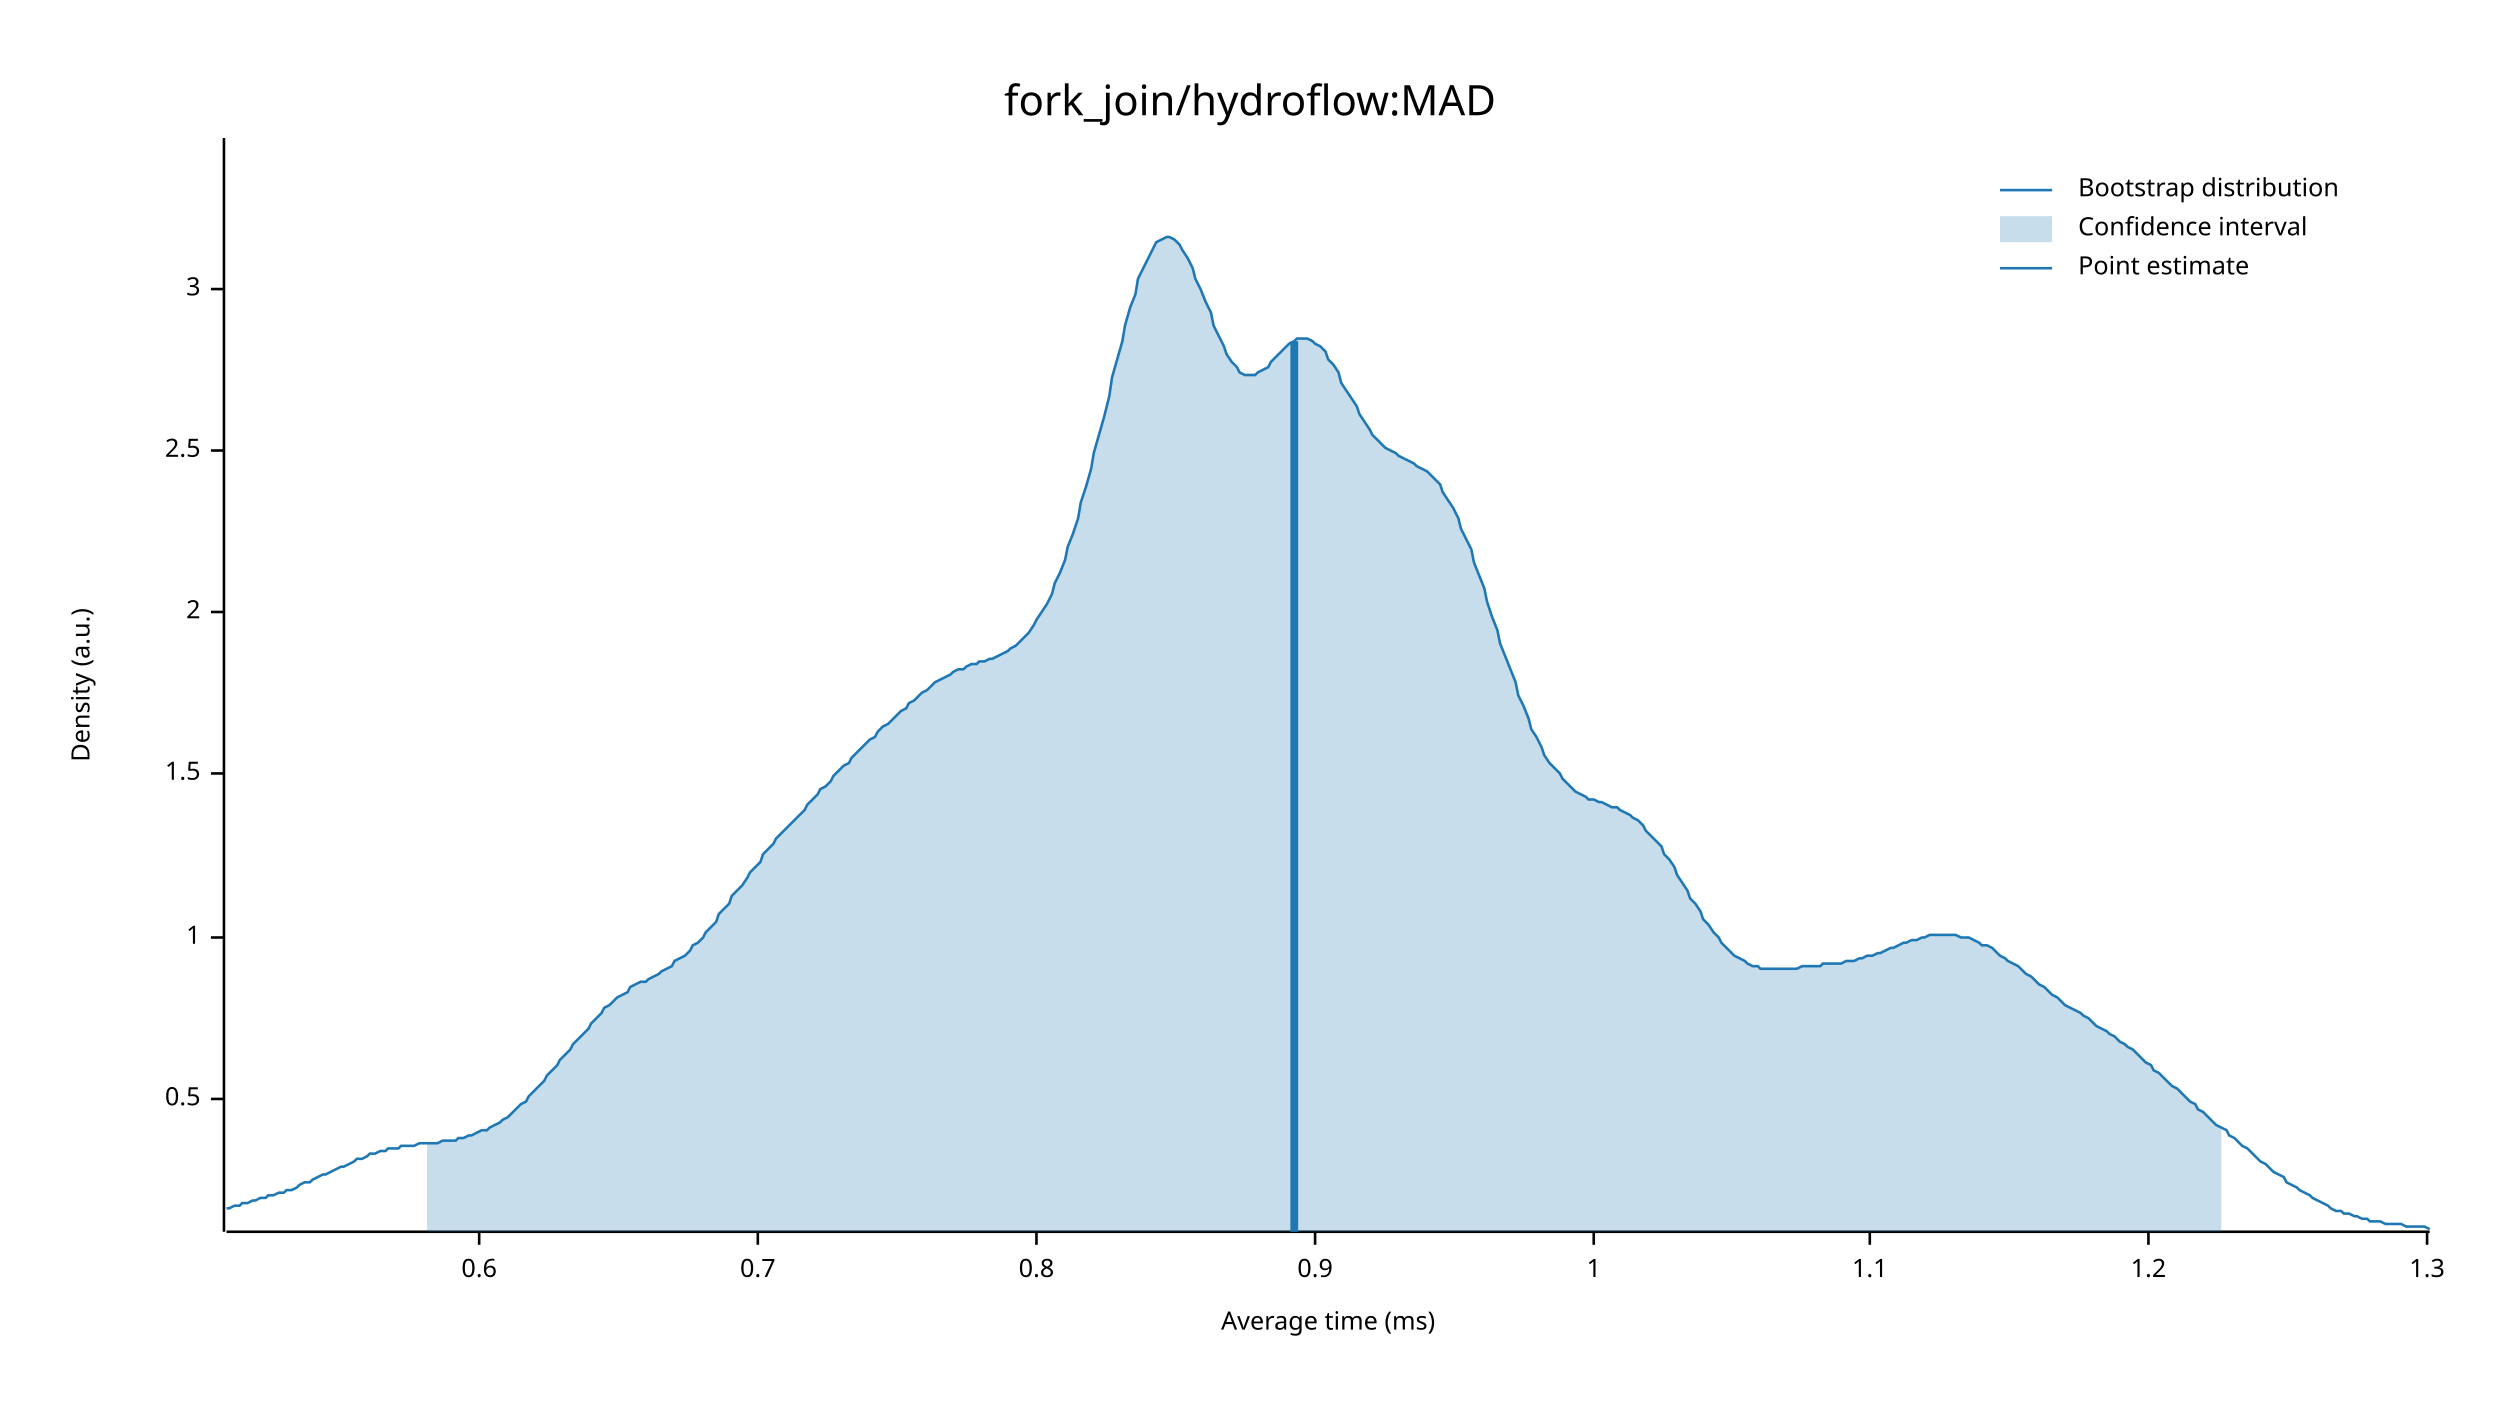
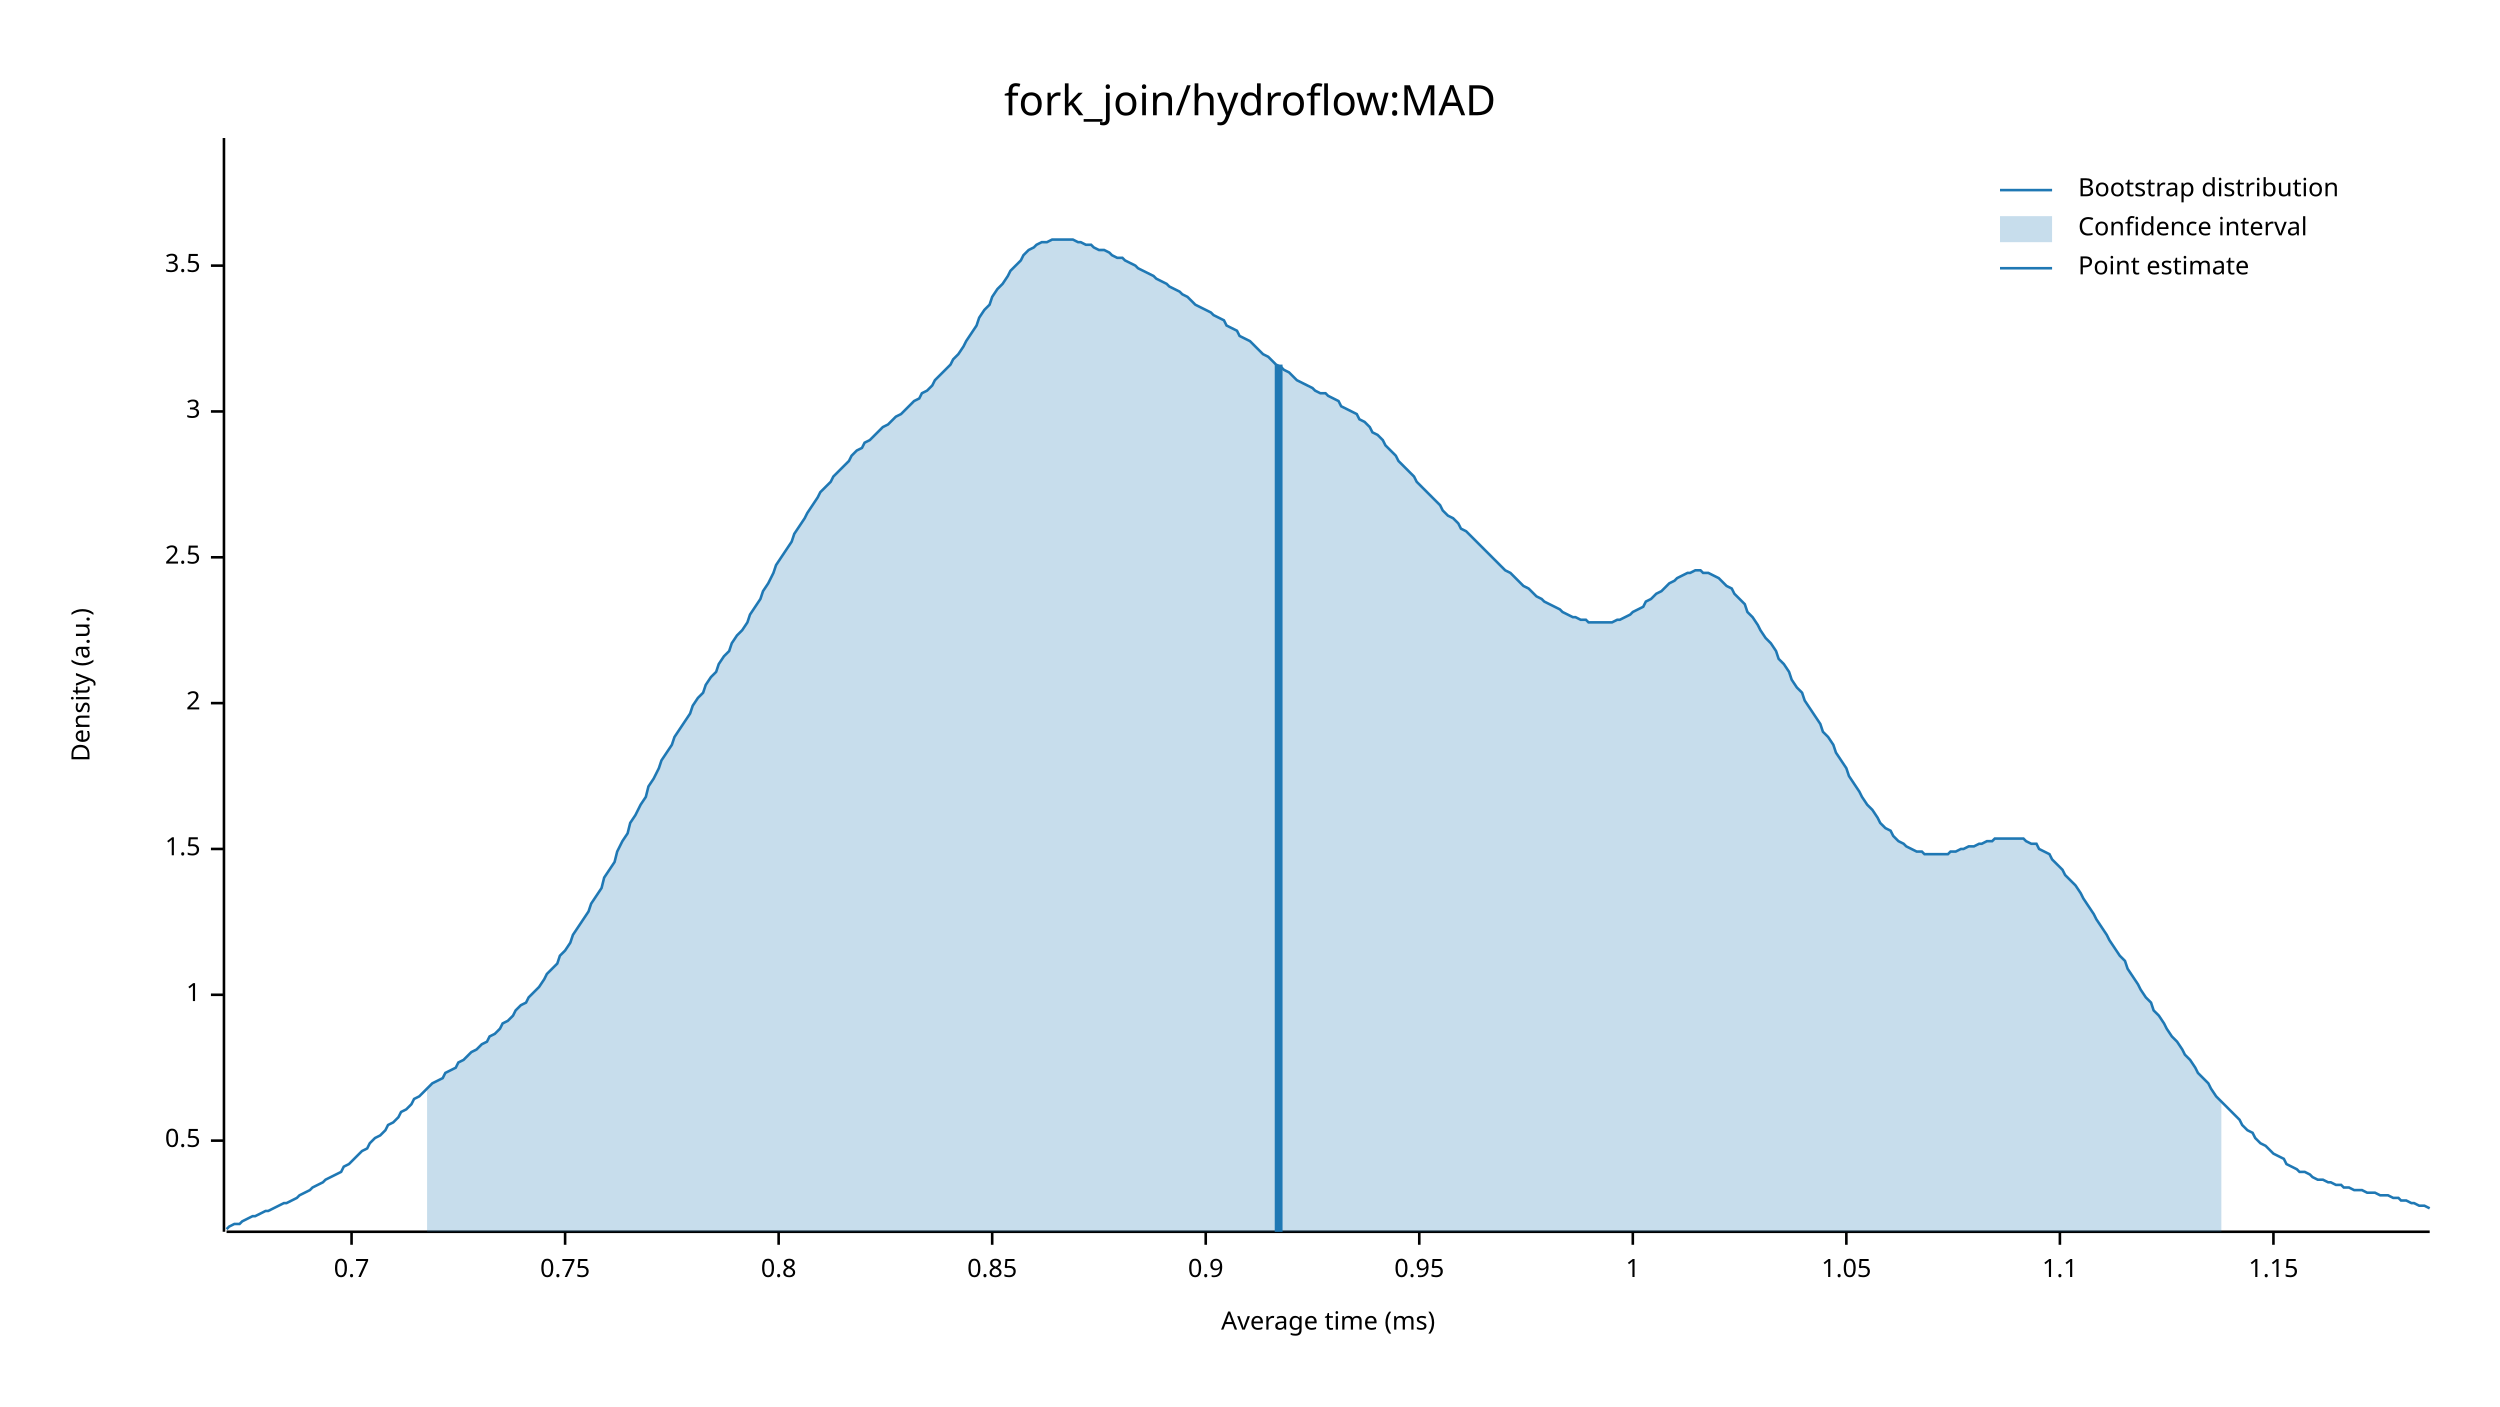
<svg xmlns="http://www.w3.org/2000/svg" width="960" height="540" viewBox="0 0 960 540">
  <text x="480" y="32" dy="0.76em" text-anchor="middle" font-family="sans-serif" font-size="16.129" opacity="1" fill="#000000">
fork_join/hydroflow:MAD
</text>
  <text x="27" y="263" dy="0.76em" text-anchor="middle" font-family="sans-serif" font-size="9.677" opacity="1" fill="#000000" transform="rotate(270, 27, 263)">
Density (a.u.)
</text>
  <text x="510" y="513" dy="-0.5ex" text-anchor="middle" font-family="sans-serif" font-size="9.677" opacity="1" fill="#000000">
Average time (ms)
</text>
  <polyline fill="none" opacity="1" stroke="#000000" stroke-width="1" points="86,53 86,473 " />
-   <text x="77" y="422" dy="0.5ex" text-anchor="end" font-family="sans-serif" font-size="9.677" opacity="1" fill="#000000">
+   <text x="77" y="438" dy="0.5ex" text-anchor="end" font-family="sans-serif" font-size="9.677" opacity="1" fill="#000000">
0.5
</text>
-   <polyline fill="none" opacity="1" stroke="#000000" stroke-width="1" points="81,422 86,422 " />
-   <text x="77" y="360" dy="0.5ex" text-anchor="end" font-family="sans-serif" font-size="9.677" opacity="1" fill="#000000">
+   <polyline fill="none" opacity="1" stroke="#000000" stroke-width="1" points="81,438 86,438 " />
+   <text x="77" y="382" dy="0.5ex" text-anchor="end" font-family="sans-serif" font-size="9.677" opacity="1" fill="#000000">
1
</text>
-   <polyline fill="none" opacity="1" stroke="#000000" stroke-width="1" points="81,360 86,360 " />
-   <text x="77" y="297" dy="0.5ex" text-anchor="end" font-family="sans-serif" font-size="9.677" opacity="1" fill="#000000">
+   <polyline fill="none" opacity="1" stroke="#000000" stroke-width="1" points="81,382 86,382 " />
+   <text x="77" y="326" dy="0.5ex" text-anchor="end" font-family="sans-serif" font-size="9.677" opacity="1" fill="#000000">
1.5
</text>
-   <polyline fill="none" opacity="1" stroke="#000000" stroke-width="1" points="81,297 86,297 " />
-   <text x="77" y="235" dy="0.5ex" text-anchor="end" font-family="sans-serif" font-size="9.677" opacity="1" fill="#000000">
+   <polyline fill="none" opacity="1" stroke="#000000" stroke-width="1" points="81,326 86,326 " />
+   <text x="77" y="270" dy="0.5ex" text-anchor="end" font-family="sans-serif" font-size="9.677" opacity="1" fill="#000000">
2
</text>
-   <polyline fill="none" opacity="1" stroke="#000000" stroke-width="1" points="81,235 86,235 " />
-   <text x="77" y="173" dy="0.5ex" text-anchor="end" font-family="sans-serif" font-size="9.677" opacity="1" fill="#000000">
+   <polyline fill="none" opacity="1" stroke="#000000" stroke-width="1" points="81,270 86,270 " />
+   <text x="77" y="214" dy="0.5ex" text-anchor="end" font-family="sans-serif" font-size="9.677" opacity="1" fill="#000000">
2.5
</text>
-   <polyline fill="none" opacity="1" stroke="#000000" stroke-width="1" points="81,173 86,173 " />
-   <text x="77" y="111" dy="0.5ex" text-anchor="end" font-family="sans-serif" font-size="9.677" opacity="1" fill="#000000">
+   <polyline fill="none" opacity="1" stroke="#000000" stroke-width="1" points="81,214 86,214 " />
+   <text x="77" y="158" dy="0.5ex" text-anchor="end" font-family="sans-serif" font-size="9.677" opacity="1" fill="#000000">
3
</text>
-   <polyline fill="none" opacity="1" stroke="#000000" stroke-width="1" points="81,111 86,111 " />
+   <polyline fill="none" opacity="1" stroke="#000000" stroke-width="1" points="81,158 86,158 " />
+   <text x="77" y="102" dy="0.5ex" text-anchor="end" font-family="sans-serif" font-size="9.677" opacity="1" fill="#000000">
+ 3.5
+ </text>
+   <polyline fill="none" opacity="1" stroke="#000000" stroke-width="1" points="81,102 86,102 " />
  <polyline fill="none" opacity="1" stroke="#000000" stroke-width="1" points="87,473 933,473 " />
-   <text x="184" y="483" dy="0.76em" text-anchor="middle" font-family="sans-serif" font-size="9.677" opacity="1" fill="#000000">
- 0.6
- </text>
-   <polyline fill="none" opacity="1" stroke="#000000" stroke-width="1" points="184,473 184,478 " />
-   <text x="291" y="483" dy="0.76em" text-anchor="middle" font-family="sans-serif" font-size="9.677" opacity="1" fill="#000000">
+   <text x="135" y="483" dy="0.76em" text-anchor="middle" font-family="sans-serif" font-size="9.677" opacity="1" fill="#000000">
0.7
</text>
-   <polyline fill="none" opacity="1" stroke="#000000" stroke-width="1" points="291,473 291,478 " />
-   <text x="398" y="483" dy="0.76em" text-anchor="middle" font-family="sans-serif" font-size="9.677" opacity="1" fill="#000000">
+   <polyline fill="none" opacity="1" stroke="#000000" stroke-width="1" points="135,473 135,478 " />
+   <text x="217" y="483" dy="0.76em" text-anchor="middle" font-family="sans-serif" font-size="9.677" opacity="1" fill="#000000">
+ 0.75
+ </text>
+   <polyline fill="none" opacity="1" stroke="#000000" stroke-width="1" points="217,473 217,478 " />
+   <text x="299" y="483" dy="0.76em" text-anchor="middle" font-family="sans-serif" font-size="9.677" opacity="1" fill="#000000">
0.8
</text>
-   <polyline fill="none" opacity="1" stroke="#000000" stroke-width="1" points="398,473 398,478 " />
-   <text x="505" y="483" dy="0.76em" text-anchor="middle" font-family="sans-serif" font-size="9.677" opacity="1" fill="#000000">
+   <polyline fill="none" opacity="1" stroke="#000000" stroke-width="1" points="299,473 299,478 " />
+   <text x="381" y="483" dy="0.76em" text-anchor="middle" font-family="sans-serif" font-size="9.677" opacity="1" fill="#000000">
+ 0.85
+ </text>
+   <polyline fill="none" opacity="1" stroke="#000000" stroke-width="1" points="381,473 381,478 " />
+   <text x="463" y="483" dy="0.76em" text-anchor="middle" font-family="sans-serif" font-size="9.677" opacity="1" fill="#000000">
0.9
</text>
-   <polyline fill="none" opacity="1" stroke="#000000" stroke-width="1" points="505,473 505,478 " />
-   <text x="612" y="483" dy="0.76em" text-anchor="middle" font-family="sans-serif" font-size="9.677" opacity="1" fill="#000000">
+   <polyline fill="none" opacity="1" stroke="#000000" stroke-width="1" points="463,473 463,478 " />
+   <text x="545" y="483" dy="0.76em" text-anchor="middle" font-family="sans-serif" font-size="9.677" opacity="1" fill="#000000">
+ 0.95
+ </text>
+   <polyline fill="none" opacity="1" stroke="#000000" stroke-width="1" points="545,473 545,478 " />
+   <text x="627" y="483" dy="0.76em" text-anchor="middle" font-family="sans-serif" font-size="9.677" opacity="1" fill="#000000">
1
</text>
-   <polyline fill="none" opacity="1" stroke="#000000" stroke-width="1" points="612,473 612,478 " />
-   <text x="718" y="483" dy="0.76em" text-anchor="middle" font-family="sans-serif" font-size="9.677" opacity="1" fill="#000000">
+   <polyline fill="none" opacity="1" stroke="#000000" stroke-width="1" points="627,473 627,478 " />
+   <text x="709" y="483" dy="0.76em" text-anchor="middle" font-family="sans-serif" font-size="9.677" opacity="1" fill="#000000">
+ 1.05
+ </text>
+   <polyline fill="none" opacity="1" stroke="#000000" stroke-width="1" points="709,473 709,478 " />
+   <text x="791" y="483" dy="0.76em" text-anchor="middle" font-family="sans-serif" font-size="9.677" opacity="1" fill="#000000">
1.1
</text>
-   <polyline fill="none" opacity="1" stroke="#000000" stroke-width="1" points="718,473 718,478 " />
-   <text x="825" y="483" dy="0.76em" text-anchor="middle" font-family="sans-serif" font-size="9.677" opacity="1" fill="#000000">
- 1.2
+   <polyline fill="none" opacity="1" stroke="#000000" stroke-width="1" points="791,473 791,478 " />
+   <text x="873" y="483" dy="0.76em" text-anchor="middle" font-family="sans-serif" font-size="9.677" opacity="1" fill="#000000">
+ 1.15
</text>
-   <polyline fill="none" opacity="1" stroke="#000000" stroke-width="1" points="825,473 825,478 " />
-   <text x="932" y="483" dy="0.76em" text-anchor="middle" font-family="sans-serif" font-size="9.677" opacity="1" fill="#000000">
- 1.3
- </text>
-   <polyline fill="none" opacity="1" stroke="#000000" stroke-width="1" points="932,473 932,478 " />
-   <polyline fill="none" opacity="1" stroke="#1F78B4" stroke-width="1" points="87,464 88,464 90,463 92,463 93,462 95,462 97,461 98,461 100,460 102,460 103,459 105,459 107,458 109,458 110,457 112,457 114,456 115,455 117,454 119,454 120,453 122,452 124,451 125,451 127,450 129,449 131,448 132,448 134,447 136,446 137,445 139,445 141,444 142,443 144,443 146,442 148,442 149,441 151,441 153,441 154,440 156,440 158,440 159,440 161,439 163,439 164,439 166,439 168,439 170,438 171,438 173,438 175,438 176,437 178,437 180,436 181,436 183,435 185,434 187,434 188,433 190,432 192,431 193,430 195,429 197,427 198,426 200,424 202,423 203,421 205,419 207,417 209,415 210,413 212,411 214,409 215,407 217,405 219,403 220,401 222,399 224,397 226,395 227,393 229,391 231,389 232,387 234,386 236,384 237,383 239,382 241,381 242,379 244,378 246,377 248,377 249,376 251,375 253,374 254,373 256,372 258,371 259,369 261,368 263,367 265,365 266,363 268,362 270,360 271,358 273,356 275,354 276,351 278,349 280,347 281,344 283,342 285,340 287,337 288,335 290,333 292,331 293,328 295,326 297,324 298,322 300,320 302,318 304,316 305,315 307,313 309,311 310,309 312,307 314,305 315,303 317,302 319,300 320,298 322,296 324,294 326,293 327,291 329,289 331,287 332,286 334,284 336,283 337,281 339,279 341,278 343,276 344,275 346,273 348,272 349,270 351,269 353,267 354,266 356,265 358,263 359,262 361,261 363,260 365,259 366,258 368,257 370,257 371,256 373,255 375,255 376,254 378,254 380,253 381,253 383,252 385,251 387,250 388,249 390,248 392,246 393,245 395,243 397,240 398,238 400,235 402,232 404,228 405,224 407,220 409,215 410,210 412,205 414,199 415,193 417,187 419,180 420,174 422,167 424,160 426,152 427,145 429,138 431,131 432,125 434,118 436,113 437,107 439,103 441,99 443,95 444,93 446,92 448,91 449,91 451,92 453,94 454,96 456,99 458,103 459,107 461,111 463,116 465,120 466,125 468,129 470,133 471,136 473,139 475,141 476,143 478,144 480,144 482,144 483,143 485,142 487,141 488,139 490,137 492,135 493,134 495,132 497,131 498,130 500,130 502,130 504,131 505,132 507,133 509,135 510,138 512,140 514,143 515,147 517,150 519,153 521,156 522,159 524,162 526,165 527,167 529,169 531,171 532,172 534,173 536,174 537,175 539,176 541,177 543,178 544,179 546,180 548,181 549,182 551,184 553,186 554,189 556,192 558,195 560,199 561,203 563,207 565,211 566,216 568,221 570,226 571,231 573,237 575,242 576,247 578,252 580,257 582,262 583,267 585,271 587,276 588,280 590,283 592,287 593,290 595,293 597,295 599,297 600,299 602,301 604,303 605,304 607,305 609,306 610,307 612,307 614,308 615,308 617,309 619,310 621,310 622,311 624,312 626,313 627,314 629,315 631,317 632,319 634,321 636,323 638,325 639,328 641,330 643,333 644,336 646,339 648,342 649,345 651,347 653,350 654,353 656,355 658,358 660,360 661,362 663,364 665,366 666,367 668,368 670,369 671,370 673,371 675,371 676,372 678,372 680,372 682,372 683,372 685,372 687,372 688,372 690,372 692,371 693,371 695,371 697,371 699,371 700,370 702,370 704,370 705,370 707,370 709,369 710,369 712,369 714,368 715,368 717,367 719,367 721,366 722,366 724,365 726,364 727,364 729,363 731,362 732,362 734,361 736,361 738,360 739,360 741,359 743,359 744,359 746,359 748,359 749,359 751,359 753,360 754,360 756,360 758,361 760,362 761,363 763,363 765,364 766,365 768,367 770,368 771,369 773,370 775,371 777,373 778,374 780,375 782,377 783,378 785,379 787,381 788,382 790,383 792,385 793,386 795,387 797,388 799,389 800,390 802,391 804,393 805,394 807,395 809,396 810,397 812,398 814,400 816,401 817,402 819,403 821,405 822,406 824,408 826,409 827,411 829,412 831,414 832,415 834,417 836,418 838,420 839,421 841,423 843,424 844,426 846,427 848,429 849,430 851,432 853,433 855,434 856,436 858,437 860,439 861,440 863,441 865,443 866,444 868,446 870,447 871,448 873,450 875,451 877,452 878,454 880,455 882,456 883,457 885,458 887,459 888,460 890,461 892,462 894,463 895,464 897,465 899,465 900,466 902,466 904,467 905,467 907,468 909,468 910,469 912,469 914,469 916,470 917,470 919,470 921,470 922,470 924,471 926,471 927,471 929,471 931,471 933,472 " />
-   <polygon opacity="0.25" fill="#1F78B4" points="164,439 166,439 168,439 170,438 171,438 173,438 175,438 176,437 178,437 180,436 181,436 183,435 185,434 187,434 188,433 190,432 192,431 193,430 195,429 197,427 198,426 200,424 202,423 203,421 205,419 207,417 209,415 210,413 212,411 214,409 215,407 217,405 219,403 220,401 222,399 224,397 226,395 227,393 229,391 231,389 232,387 234,386 236,384 237,383 239,382 241,381 242,379 244,378 246,377 248,377 249,376 251,375 253,374 254,373 256,372 258,371 259,369 261,368 263,367 265,365 266,363 268,362 270,360 271,358 273,356 275,354 276,351 278,349 280,347 281,344 283,342 285,340 287,337 288,335 290,333 292,331 293,328 295,326 297,324 298,322 300,320 302,318 304,316 305,315 307,313 309,311 310,309 312,307 314,305 315,303 317,302 319,300 320,298 322,296 324,294 326,293 327,291 329,289 331,287 332,286 334,284 336,283 337,281 339,279 341,278 343,276 344,275 346,273 348,272 349,270 351,269 353,267 354,266 356,265 358,263 359,262 361,261 363,260 365,259 366,258 368,257 370,257 371,256 373,255 375,255 376,254 378,254 380,253 381,253 383,252 385,251 387,250 388,249 390,248 392,246 393,245 395,243 397,240 398,238 400,235 402,232 404,228 405,224 407,220 409,215 410,210 412,205 414,199 415,193 417,187 419,180 420,174 422,167 424,160 426,152 427,145 429,138 431,131 432,125 434,118 436,113 437,107 439,103 441,99 443,95 444,93 446,92 448,91 449,91 451,92 453,94 454,96 456,99 458,103 459,107 461,111 463,116 465,120 466,125 468,129 470,133 471,136 473,139 475,141 476,143 478,144 480,144 482,144 483,143 485,142 487,141 488,139 490,137 492,135 493,134 495,132 497,131 498,130 500,130 502,130 504,131 505,132 507,133 509,135 510,138 512,140 514,143 515,147 517,150 519,153 521,156 522,159 524,162 526,165 527,167 529,169 531,171 532,172 534,173 536,174 537,175 539,176 541,177 543,178 544,179 546,180 548,181 549,182 551,184 553,186 554,189 556,192 558,195 560,199 561,203 563,207 565,211 566,216 568,221 570,226 571,231 573,237 575,242 576,247 578,252 580,257 582,262 583,267 585,271 587,276 588,280 590,283 592,287 593,290 595,293 597,295 599,297 600,299 602,301 604,303 605,304 607,305 609,306 610,307 612,307 614,308 615,308 617,309 619,310 621,310 622,311 624,312 626,313 627,314 629,315 631,317 632,319 634,321 636,323 638,325 639,328 641,330 643,333 644,336 646,339 648,342 649,345 651,347 653,350 654,353 656,355 658,358 660,360 661,362 663,364 665,366 666,367 668,368 670,369 671,370 673,371 675,371 676,372 678,372 680,372 682,372 683,372 685,372 687,372 688,372 690,372 692,371 693,371 695,371 697,371 699,371 700,370 702,370 704,370 705,370 707,370 709,369 710,369 712,369 714,368 715,368 717,367 719,367 721,366 722,366 724,365 726,364 727,364 729,363 731,362 732,362 734,361 736,361 738,360 739,360 741,359 743,359 744,359 746,359 748,359 749,359 751,359 753,360 754,360 756,360 758,361 760,362 761,363 763,363 765,364 766,365 768,367 770,368 771,369 773,370 775,371 777,373 778,374 780,375 782,377 783,378 785,379 787,381 788,382 790,383 792,385 793,386 795,387 797,388 799,389 800,390 802,391 804,393 805,394 807,395 809,396 810,397 812,398 814,400 816,401 817,402 819,403 821,405 822,406 824,408 826,409 827,411 829,412 831,414 832,415 834,417 836,418 838,420 839,421 841,423 843,424 844,426 846,427 848,429 849,430 851,432 853,433 853,473 164,473 " />
-   <polyline fill="none" opacity="1" stroke="#1F78B4" stroke-width="3" points="497,473 497,131 " />
+   <polyline fill="none" opacity="1" stroke="#000000" stroke-width="1" points="873,473 873,478 " />
+   <polyline fill="none" opacity="1" stroke="#1F78B4" stroke-width="1" points="87,472 88,471 90,470 92,470 93,469 95,468 97,467 98,467 100,466 102,465 103,465 105,464 107,463 109,462 110,462 112,461 114,460 115,459 117,458 119,457 120,456 122,455 124,454 125,453 127,452 129,451 131,450 132,448 134,447 136,445 137,444 139,442 141,441 142,439 144,437 146,436 148,434 149,432 151,431 153,429 154,427 156,426 158,424 159,422 161,421 163,419 164,418 166,416 168,415 170,414 171,412 173,411 175,410 176,408 178,407 180,405 181,404 183,403 185,401 187,400 188,398 190,397 192,395 193,393 195,392 197,390 198,388 200,386 202,385 203,383 205,381 207,379 209,376 210,374 212,372 214,370 215,367 217,365 219,362 220,359 222,356 224,353 226,350 227,347 229,344 231,341 232,337 234,334 236,331 237,327 239,323 241,320 242,316 244,313 246,309 248,306 249,302 251,299 253,295 254,292 256,289 258,286 259,283 261,280 263,277 265,274 266,271 268,268 270,266 271,263 273,260 275,258 276,255 278,252 280,250 281,247 283,244 285,242 287,239 288,236 290,233 292,230 293,227 295,224 297,220 298,217 300,214 302,211 304,208 305,205 307,202 309,199 310,197 312,194 314,191 315,189 317,187 319,185 320,183 322,181 324,179 326,177 327,175 329,173 331,172 332,170 334,169 336,167 337,166 339,164 341,163 343,161 344,160 346,159 348,157 349,156 351,154 353,153 354,151 356,150 358,148 359,146 361,144 363,142 365,140 366,138 368,136 370,133 371,131 373,128 375,125 376,122 378,119 380,117 381,114 383,111 385,109 387,106 388,104 390,102 392,100 393,98 395,96 397,95 398,94 400,93 402,93 404,92 405,92 407,92 409,92 410,92 412,92 414,93 415,93 417,94 419,94 420,95 422,96 424,96 426,97 427,98 429,99 431,99 432,100 434,101 436,102 437,103 439,104 441,105 443,106 444,107 446,108 448,109 449,110 451,111 453,112 454,113 456,114 458,116 459,117 461,118 463,119 465,120 466,121 468,122 470,123 471,125 473,126 475,127 476,129 478,130 480,131 482,133 483,134 485,136 487,137 488,138 490,140 492,141 493,142 495,143 497,145 498,146 500,147 502,148 504,149 505,150 507,151 509,151 510,152 512,153 514,154 515,156 517,157 519,158 521,159 522,161 524,162 526,164 527,166 529,167 531,169 532,171 534,173 536,175 537,177 539,179 541,181 543,183 544,185 546,187 548,189 549,190 551,192 553,194 554,196 556,198 558,199 560,201 561,203 563,204 565,206 566,207 568,209 570,211 571,212 573,214 575,216 576,217 578,219 580,220 582,222 583,223 585,225 587,226 588,227 590,229 592,230 593,231 595,232 597,233 599,234 600,235 602,236 604,237 605,237 607,238 609,238 610,239 612,239 614,239 615,239 617,239 619,239 621,238 622,238 624,237 626,236 627,235 629,234 631,233 632,231 634,230 636,228 638,227 639,226 641,224 643,223 644,222 646,221 648,220 649,220 651,219 653,219 654,220 656,220 658,221 660,222 661,223 663,225 665,226 666,228 668,230 670,232 671,235 673,237 675,240 676,242 678,245 680,247 682,250 683,253 685,255 687,258 688,261 690,264 692,266 693,269 695,272 697,275 699,278 700,281 702,283 704,286 705,289 707,292 709,295 710,298 712,301 714,304 715,306 717,309 719,311 721,314 722,316 724,318 726,319 727,321 729,323 731,324 732,325 734,326 736,327 738,327 739,328 741,328 743,328 744,328 746,328 748,328 749,327 751,327 753,326 754,326 756,325 758,325 760,324 761,324 763,323 765,323 766,322 768,322 770,322 771,322 773,322 775,322 777,322 778,323 780,324 782,324 783,326 785,327 787,328 788,330 790,332 792,334 793,336 795,338 797,340 799,343 800,345 802,348 804,351 805,353 807,356 809,359 810,361 812,364 814,367 816,369 817,372 819,375 821,378 822,380 824,383 826,385 827,388 829,390 831,393 832,395 834,398 836,400 838,403 839,405 841,407 843,410 844,412 846,414 848,416 849,418 851,421 853,423 855,425 856,426 858,428 860,430 861,432 863,434 865,435 866,437 868,439 870,440 871,441 873,443 875,444 877,445 878,447 880,448 882,449 883,450 885,450 887,451 888,452 890,453 892,453 894,454 895,454 897,455 899,455 900,456 902,456 904,457 905,457 907,457 909,458 910,458 912,458 914,459 916,459 917,459 919,460 921,460 922,461 924,461 926,462 927,462 929,463 931,463 933,464 " />
+   <polygon opacity="0.25" fill="#1F78B4" points="164,418 166,416 168,415 170,414 171,412 173,411 175,410 176,408 178,407 180,405 181,404 183,403 185,401 187,400 188,398 190,397 192,395 193,393 195,392 197,390 198,388 200,386 202,385 203,383 205,381 207,379 209,376 210,374 212,372 214,370 215,367 217,365 219,362 220,359 222,356 224,353 226,350 227,347 229,344 231,341 232,337 234,334 236,331 237,327 239,323 241,320 242,316 244,313 246,309 248,306 249,302 251,299 253,295 254,292 256,289 258,286 259,283 261,280 263,277 265,274 266,271 268,268 270,266 271,263 273,260 275,258 276,255 278,252 280,250 281,247 283,244 285,242 287,239 288,236 290,233 292,230 293,227 295,224 297,220 298,217 300,214 302,211 304,208 305,205 307,202 309,199 310,197 312,194 314,191 315,189 317,187 319,185 320,183 322,181 324,179 326,177 327,175 329,173 331,172 332,170 334,169 336,167 337,166 339,164 341,163 343,161 344,160 346,159 348,157 349,156 351,154 353,153 354,151 356,150 358,148 359,146 361,144 363,142 365,140 366,138 368,136 370,133 371,131 373,128 375,125 376,122 378,119 380,117 381,114 383,111 385,109 387,106 388,104 390,102 392,100 393,98 395,96 397,95 398,94 400,93 402,93 404,92 405,92 407,92 409,92 410,92 412,92 414,93 415,93 417,94 419,94 420,95 422,96 424,96 426,97 427,98 429,99 431,99 432,100 434,101 436,102 437,103 439,104 441,105 443,106 444,107 446,108 448,109 449,110 451,111 453,112 454,113 456,114 458,116 459,117 461,118 463,119 465,120 466,121 468,122 470,123 471,125 473,126 475,127 476,129 478,130 480,131 482,133 483,134 485,136 487,137 488,138 490,140 492,141 493,142 495,143 497,145 498,146 500,147 502,148 504,149 505,150 507,151 509,151 510,152 512,153 514,154 515,156 517,157 519,158 521,159 522,161 524,162 526,164 527,166 529,167 531,169 532,171 534,173 536,175 537,177 539,179 541,181 543,183 544,185 546,187 548,189 549,190 551,192 553,194 554,196 556,198 558,199 560,201 561,203 563,204 565,206 566,207 568,209 570,211 571,212 573,214 575,216 576,217 578,219 580,220 582,222 583,223 585,225 587,226 588,227 590,229 592,230 593,231 595,232 597,233 599,234 600,235 602,236 604,237 605,237 607,238 609,238 610,239 612,239 614,239 615,239 617,239 619,239 621,238 622,238 624,237 626,236 627,235 629,234 631,233 632,231 634,230 636,228 638,227 639,226 641,224 643,223 644,222 646,221 648,220 649,220 651,219 653,219 654,220 656,220 658,221 660,222 661,223 663,225 665,226 666,228 668,230 670,232 671,235 673,237 675,240 676,242 678,245 680,247 682,250 683,253 685,255 687,258 688,261 690,264 692,266 693,269 695,272 697,275 699,278 700,281 702,283 704,286 705,289 707,292 709,295 710,298 712,301 714,304 715,306 717,309 719,311 721,314 722,316 724,318 726,319 727,321 729,323 731,324 732,325 734,326 736,327 738,327 739,328 741,328 743,328 744,328 746,328 748,328 749,327 751,327 753,326 754,326 756,325 758,325 760,324 761,324 763,323 765,323 766,322 768,322 770,322 771,322 773,322 775,322 777,322 778,323 780,324 782,324 783,326 785,327 787,328 788,330 790,332 792,334 793,336 795,338 797,340 799,343 800,345 802,348 804,351 805,353 807,356 809,359 810,361 812,364 814,367 816,369 817,372 819,375 821,378 822,380 824,383 826,385 827,388 829,390 831,393 832,395 834,398 836,400 838,403 839,405 841,407 843,410 844,412 846,414 848,416 849,418 851,421 853,423 853,473 164,473 " />
+   <polyline fill="none" opacity="1" stroke="#1F78B4" stroke-width="3" points="491,473 491,140 " />
  <text x="798" y="68" dy="0.76em" text-anchor="start" font-family="sans-serif" font-size="9.677" opacity="1" fill="#000000">
Bootstrap distribution
</text>
  <text x="798" y="83" dy="0.76em" text-anchor="start" font-family="sans-serif" font-size="9.677" opacity="1" fill="#000000">
Confidence interval
</text>
  <text x="798" y="98" dy="0.76em" text-anchor="start" font-family="sans-serif" font-size="9.677" opacity="1" fill="#000000">
Point estimate
</text>
  <polyline fill="none" opacity="1" stroke="#1F78B4" stroke-width="1" points="768,73 788,73 " />
  <rect x="768" y="83" width="20" height="10" opacity="0.25" fill="#1F78B4" stroke="none" />
  <polyline fill="none" opacity="1" stroke="#1F78B4" stroke-width="1" points="768,103 788,103 " />
</svg>
